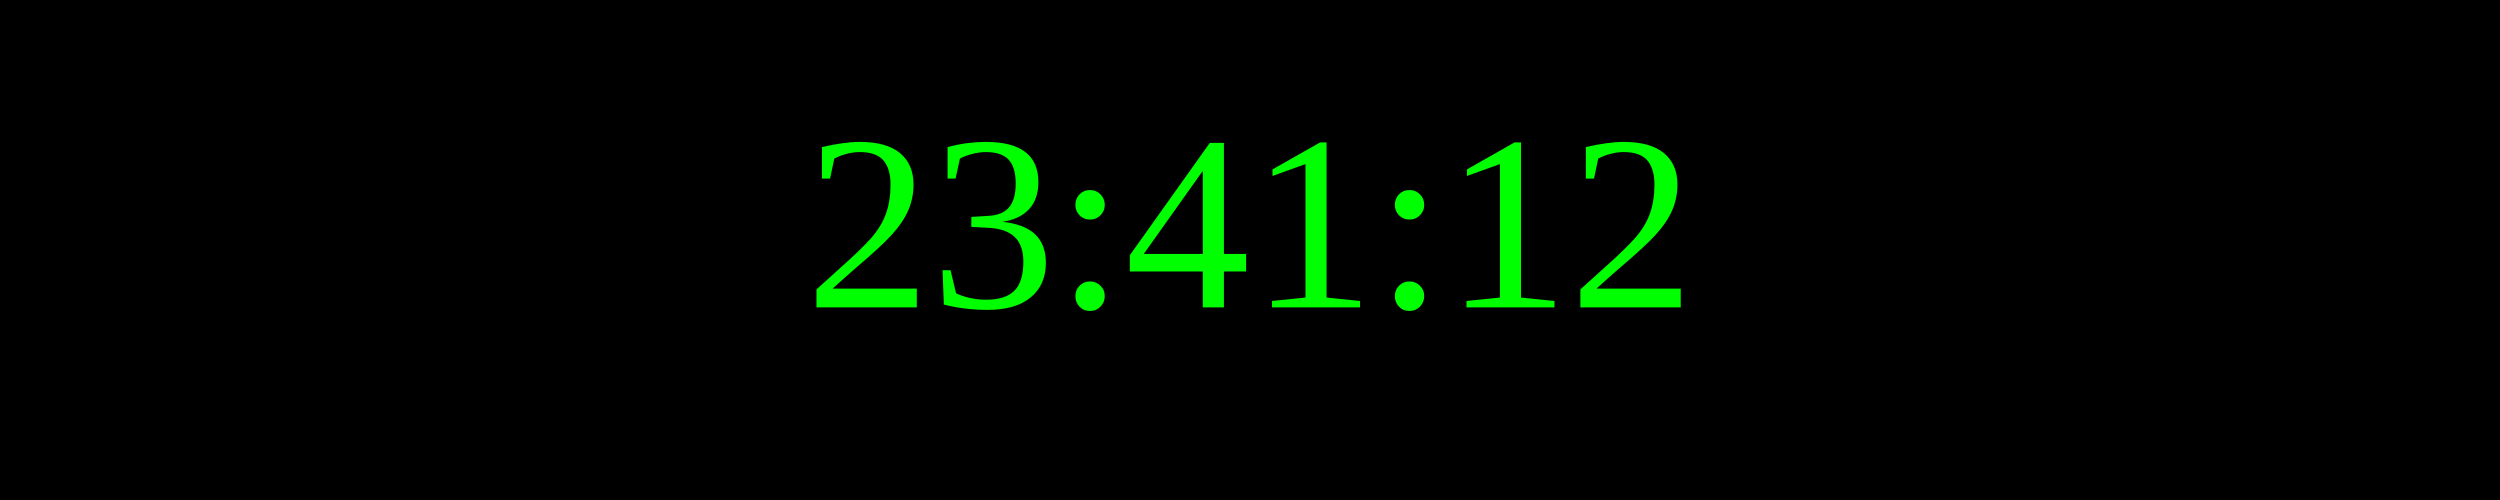
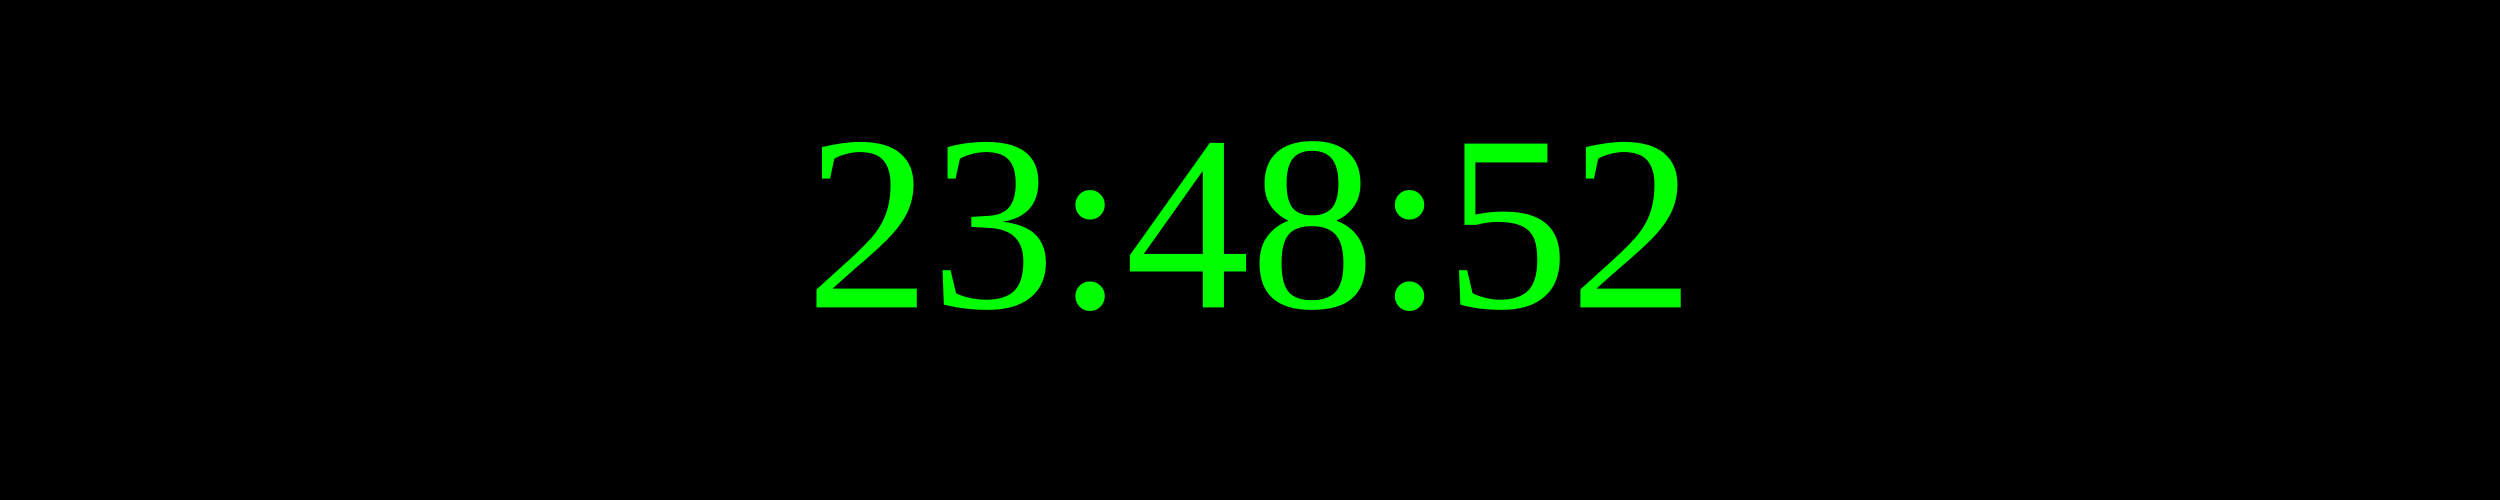
<svg xmlns="http://www.w3.org/2000/svg" width="250" height="50">
  <rect width="100%" height="100%" fill="black" />
  <text x="50%" y="50%" font-size="25" fill="lime" text-anchor="middle" dominant-baseline="middle">
- 23:41:12
+ 23:48:52
</text>
</svg>
